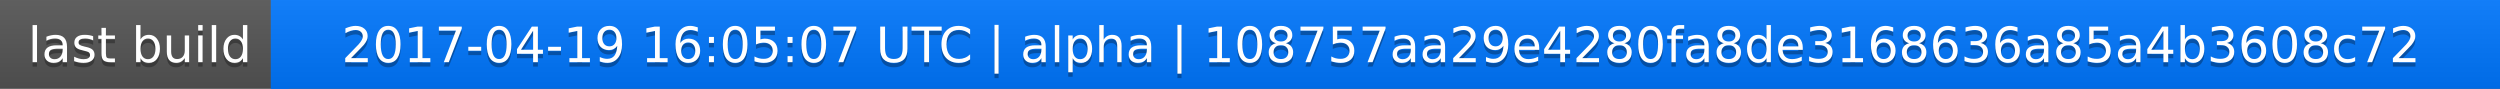
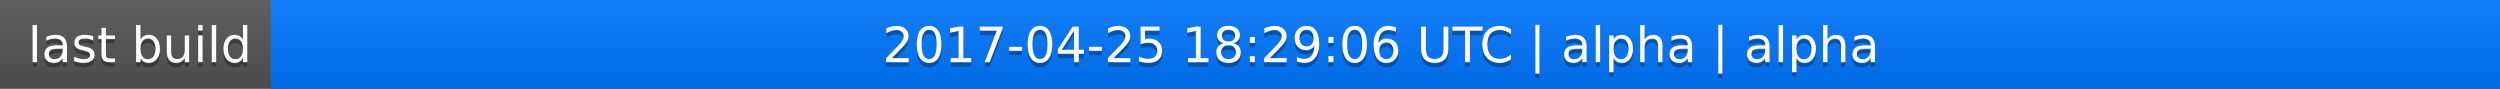
<svg xmlns="http://www.w3.org/2000/svg" width="563" height="20">
  <linearGradient id="a" x2="0" y2="100%">
    <stop offset="0" stop-color="#bbb" stop-opacity=".1" />
    <stop offset="1" stop-opacity=".1" />
  </linearGradient>
  <rect rx="0" width="563" height="20" fill="#555" />
  <rect rx="0" x="61" width="502" height="20" fill="#07f" />
  <path fill="#07f" d="M61 0h4v20h-4z" />
  <rect rx="0" width="563" height="20" fill="url(#a)" />
  <g fill="#fff" text-anchor="middle" font-family="DejaVu Sans,Verdana,Geneva,sans-serif" font-size="11">
    <text x="31.5" y="15" fill="#010101" fill-opacity=".3">last build</text>
    <text x="31.5" y="14">last build</text>
-     <text x="311" y="15" fill="#010101" fill-opacity=".3">2017-04-19 16:05:07 UTC | alpha | 108757aa29e4280fa8de3168636a85a4b3608c72</text>
-     <text x="311" y="14">2017-04-19 16:05:07 UTC | alpha | 108757aa29e4280fa8de3168636a85a4b3608c72</text>
+     <text x="311" y="15" fill="#010101" fill-opacity=".3">2017-04-25 18:29:06 UTC | alpha | alpha</text>
+     <text x="311" y="14">2017-04-25 18:29:06 UTC | alpha | alpha</text>
  </g>
</svg>
